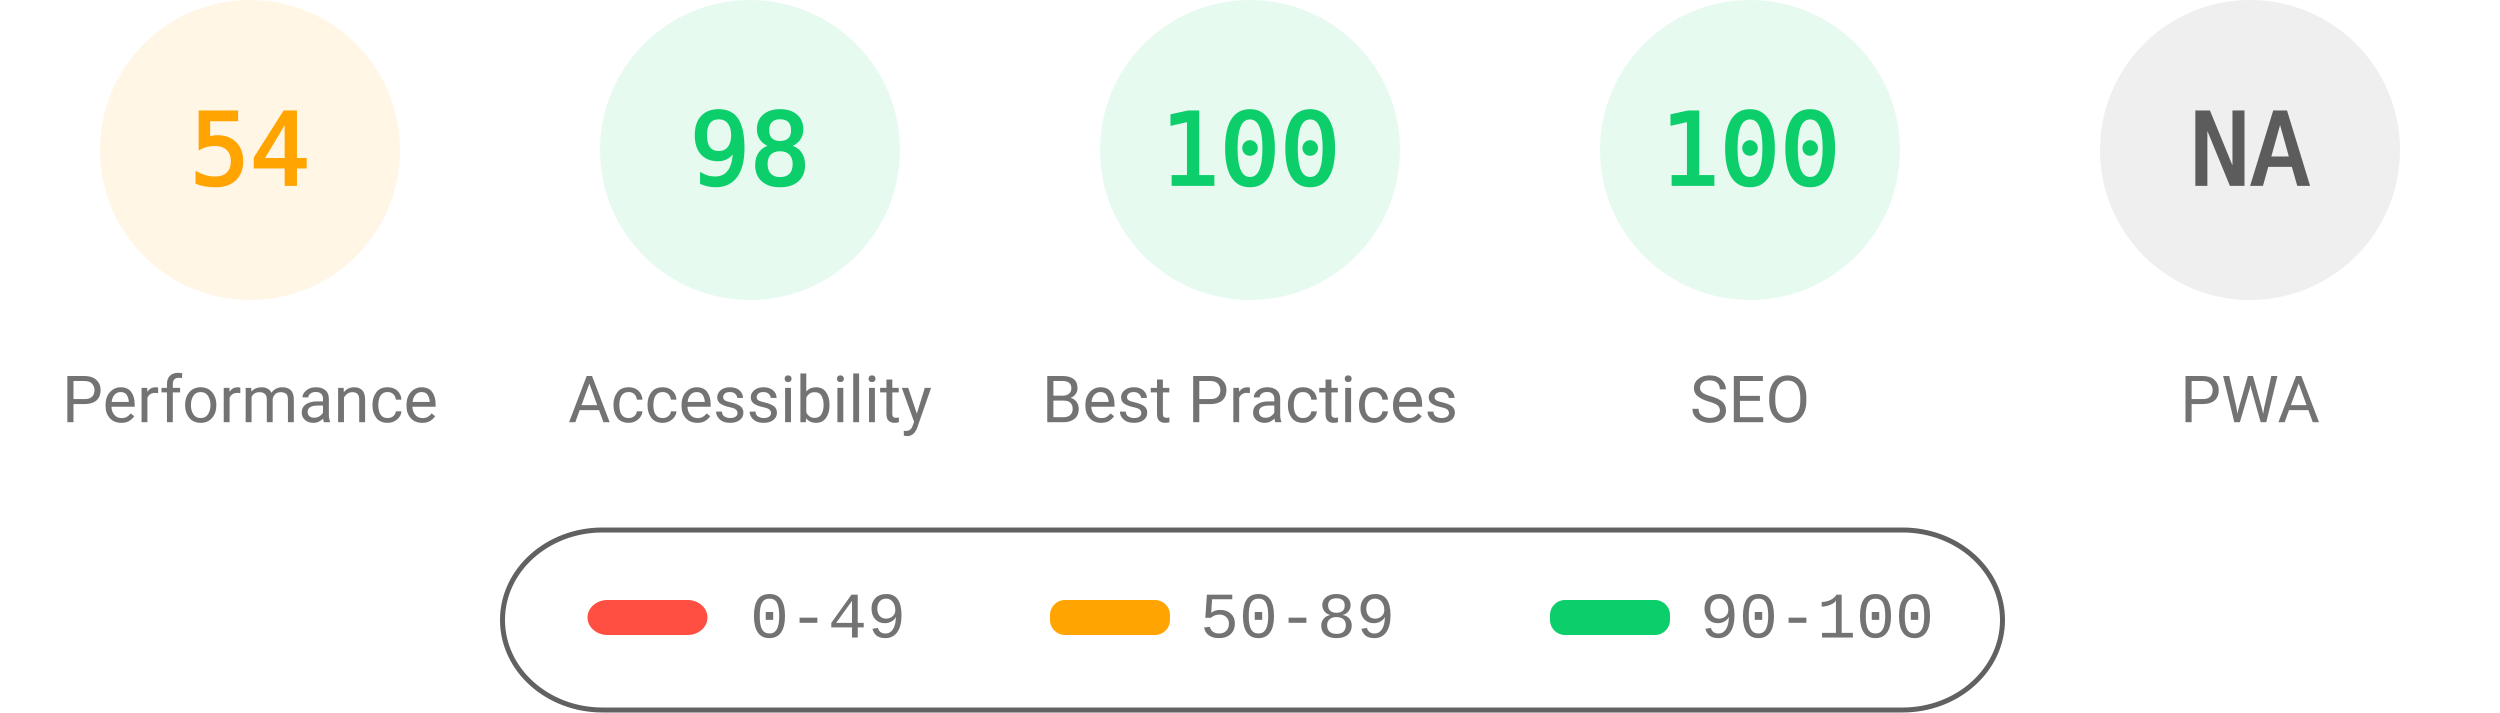
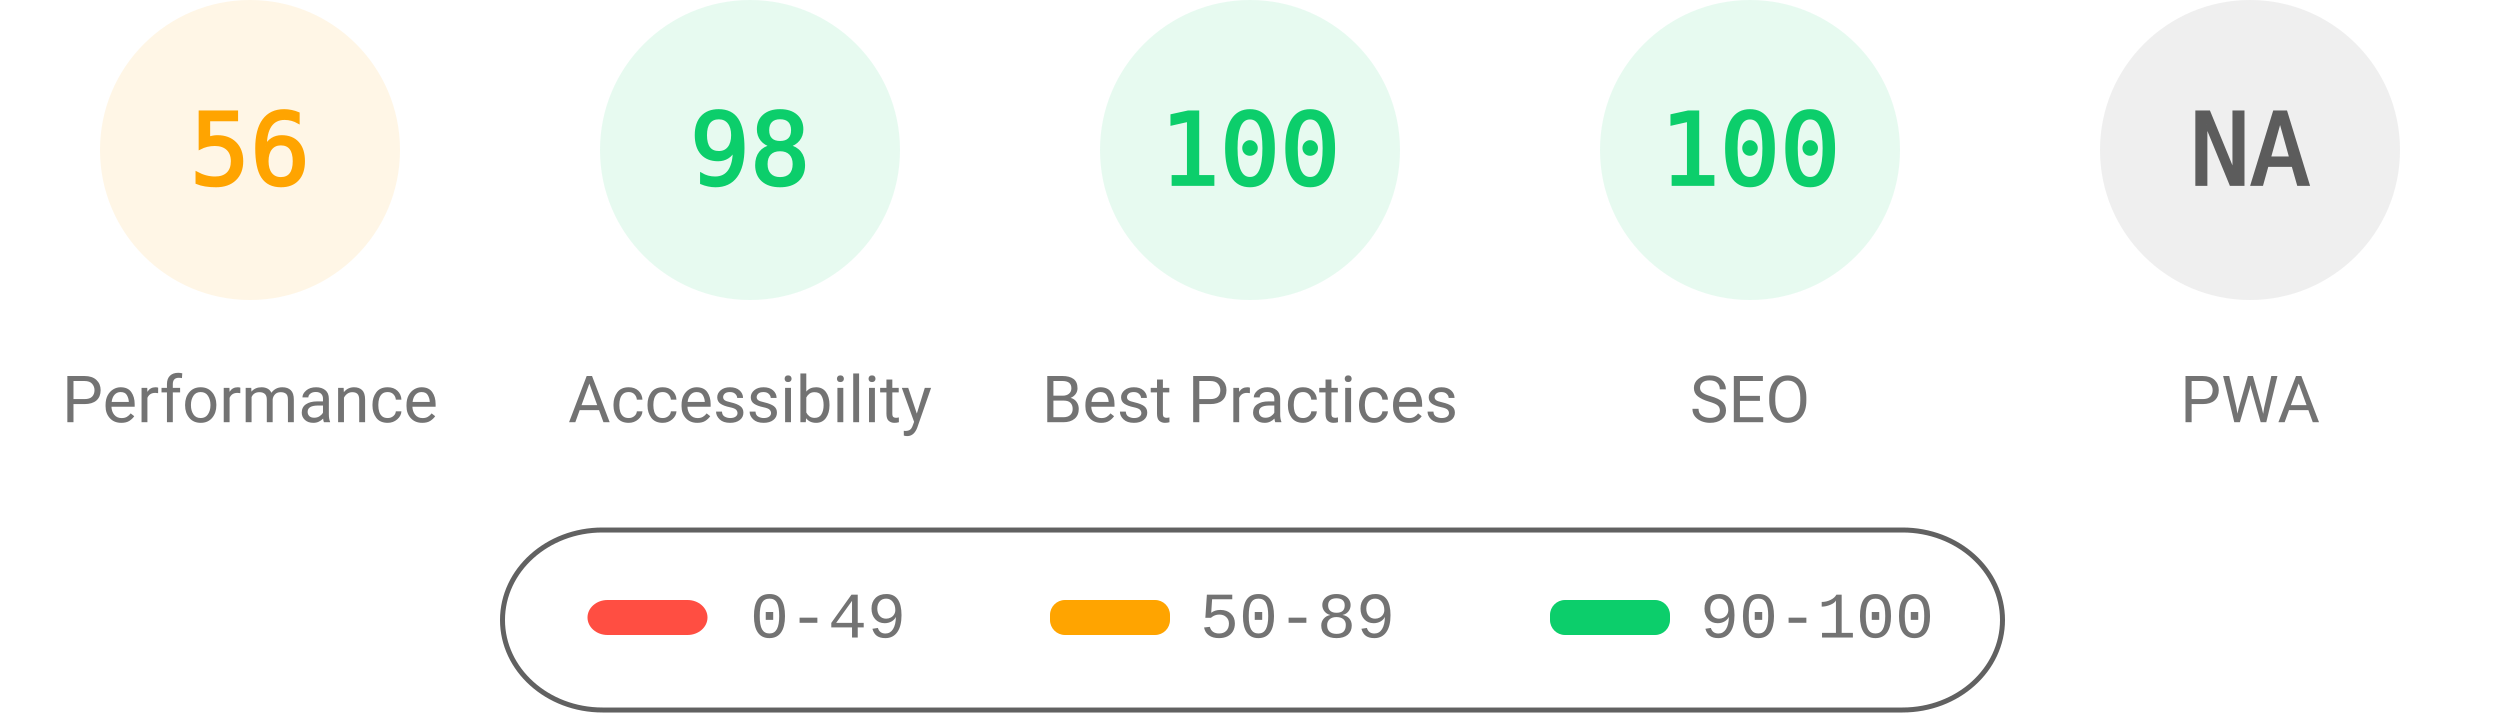
<svg xmlns="http://www.w3.org/2000/svg" fill="none" width="1000" height="285">
  <style>.gauge-base{opacity:.1}.gauge-arc{fill:none;animation-delay:250ms;stroke-linecap:round;transform:rotate(-90deg);transform-origin:100px 60px;animation:load-gauge 1s ease forwards}.guage-text{font-size:40px;font-family:monospace;text-align:center}.guage-red{color:#ff4e42;fill:#ff4e42;stroke:#ff4e42}.guage-orange{color:#ffa400;fill:#ffa400;stroke:#ffa400}.guage-green{color:#0cce6b;fill:#0cce6b;stroke:#0cce6b}.guage-undefined{color:#5c5c5c;fill:#5c5c5c;stroke:#5c5c5c}.guage-title{color:#737373;fill:#737373;stroke:none;font-size:26px;line-height:26px;font-family:Roboto,Halvetica,Arial,sans-serif}@keyframes load-gauge{from{stroke-dasharray:0 352.858}}</style>
  <svg class="guage-div guage-perf guage-orange" viewBox="0 0 200 200" width="200" height="200">
    <circle class="gauge-base" r="56" cx="100" cy="60" stroke-width="8" />
-     <circle class="gauge-arc guage-arc-1" r="56" cx="100" cy="60" stroke-width="8" style="stroke-dasharray:190.003,351.858" />
-     <text class="guage-text" x="100" y="60" alignment-baseline="central" dominant-baseline="central" text-anchor="middle">54</text>
+     <circle class="gauge-arc guage-arc-1" r="56" cx="100" cy="60" stroke-width="8" style="stroke-dasharray:197.04,351.858" />
+     <text class="guage-text" x="100" y="60" alignment-baseline="central" dominant-baseline="central" text-anchor="middle">56</text>
    <text class="guage-title" x="100" y="160" alignment-baseline="central" dominant-baseline="central" text-anchor="middle">Performance</text>
  </svg>
  <svg class="guage-div guage-acc guage-green" viewBox="0 0 200 200" width="200" height="200" x="200">
    <circle class="gauge-base" r="56" cx="100" cy="60" stroke-width="8" />
    <circle class="gauge-arc guage-arc-2" r="56" cx="100" cy="60" stroke-width="8" style="stroke-dasharray:344.821,351.858" />
    <text class="guage-text" x="100" y="60" alignment-baseline="central" dominant-baseline="central" text-anchor="middle">98</text>
    <text class="guage-title" x="100" y="160" alignment-baseline="central" dominant-baseline="central" text-anchor="middle">Accessibility</text>
  </svg>
  <svg class="guage-div guage-best guage-green" viewBox="0 0 200 200" width="200" height="200" x="400">
    <circle class="gauge-base" r="56" cx="100" cy="60" stroke-width="8" />
    <circle class="gauge-arc guage-arc-3" r="56" cx="100" cy="60" stroke-width="8" style="stroke-dasharray:351.858,351.858" />
    <text class="guage-text" x="100" y="60" alignment-baseline="central" dominant-baseline="central" text-anchor="middle">100</text>
    <text class="guage-title" x="100" y="160" alignment-baseline="central" dominant-baseline="central" text-anchor="middle">Best Practices</text>
  </svg>
  <svg class="guage-div guage-seo guage-green" viewBox="0 0 200 200" width="200" height="200" x="600">
    <circle class="gauge-base" r="56" cx="100" cy="60" stroke-width="8" />
    <circle class="gauge-arc guage-arc-4" r="56" cx="100" cy="60" stroke-width="8" style="stroke-dasharray:351.858,351.858" />
    <text class="guage-text" x="100" y="60" alignment-baseline="central" dominant-baseline="central" text-anchor="middle">100</text>
    <text class="guage-title" x="100" y="160" alignment-baseline="central" dominant-baseline="central" text-anchor="middle">SEO</text>
  </svg>
  <svg class="guage-div guage-pwa guage-undefined" viewBox="0 0 200 200" width="200" height="200" x="800">
    <circle class="gauge-base" r="56" cx="100" cy="60" stroke-width="8" />
    <circle class="gauge-arc guage-arc-4" r="56" cx="100" cy="60" stroke-width="8" style="stroke-dasharray:351.858,351.858" />
    <text class="guage-text" x="100" y="60" alignment-baseline="central" dominant-baseline="central" text-anchor="middle">NA</text>
    <text class="guage-title" x="100" y="160" alignment-baseline="central" dominant-baseline="central" text-anchor="middle">PWA</text>
  </svg>
  <svg width="604" height="76" x="200" y="210">
    <path fill="none" id="canvas_background" d="M-1-1h604v80H-1z" />
    <rect fill-opacity="0" stroke="#616161" stroke-width="2" rx="40" id="svg_2" height="72" width="600" y="2" x="1" fill="#000" />
    <rect stroke="#000" rx="8" id="svg_3" height="14" width="48" y="30" x="35" stroke-opacity="null" stroke-width="0" fill="#ff4e42" />
    <rect stroke="#000" rx="6" id="svg_4" height="14" width="48" y="30" x="220" stroke-opacity="null" stroke-width="0" fill="#ffa400" />
    <rect stroke="#000" rx="6" id="svg_5" height="14" width="48" y="30" x="420" stroke-opacity="null" stroke-width="0" fill="#0cce6b" />
    <text xml:space="preserve" text-anchor="start" font-family="'Courier New', Courier, monospace" font-size="26" id="svg_6" y="45" x="100" stroke-opacity="null" stroke-width="0" stroke="#000" fill="#737373">0-49</text>
    <text xml:space="preserve" text-anchor="start" font-family="'Courier New', Courier, monospace" font-size="26" id="svg_7" y="45" x="280" stroke-opacity="null" stroke-width="0" stroke="#000" fill="#737373">50-89</text>
    <text xml:space="preserve" text-anchor="start" font-family="'Courier New', Courier, monospace" font-size="26" id="svg_8" y="45" x="480" stroke-opacity="null" stroke-width="0" stroke="#000" fill="#737373">90-100</text>
  </svg>
</svg>
